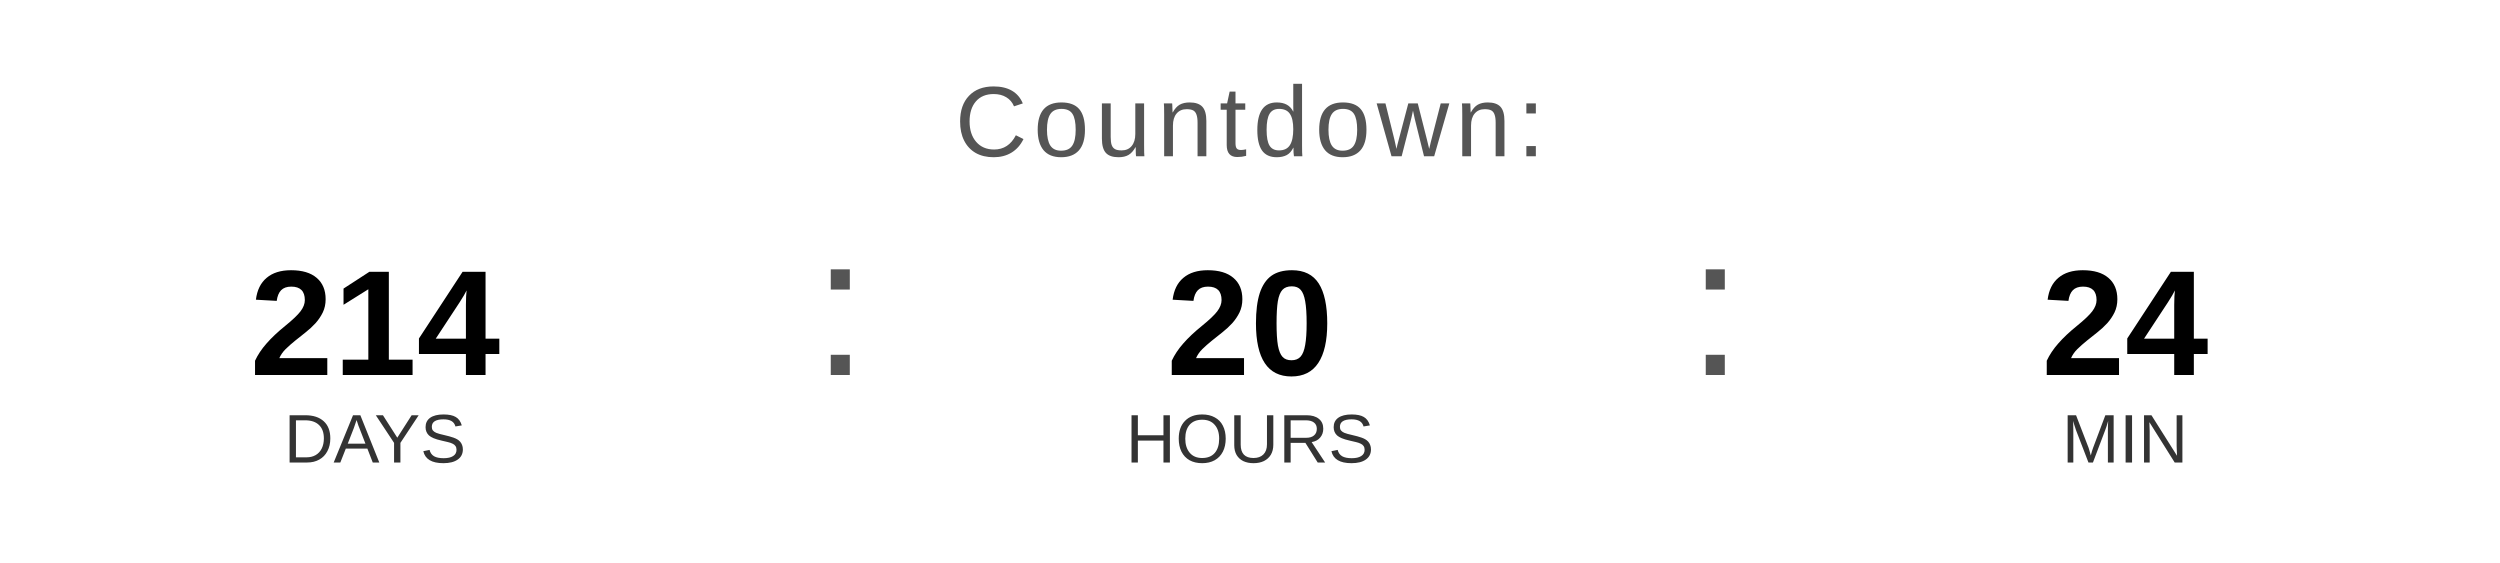
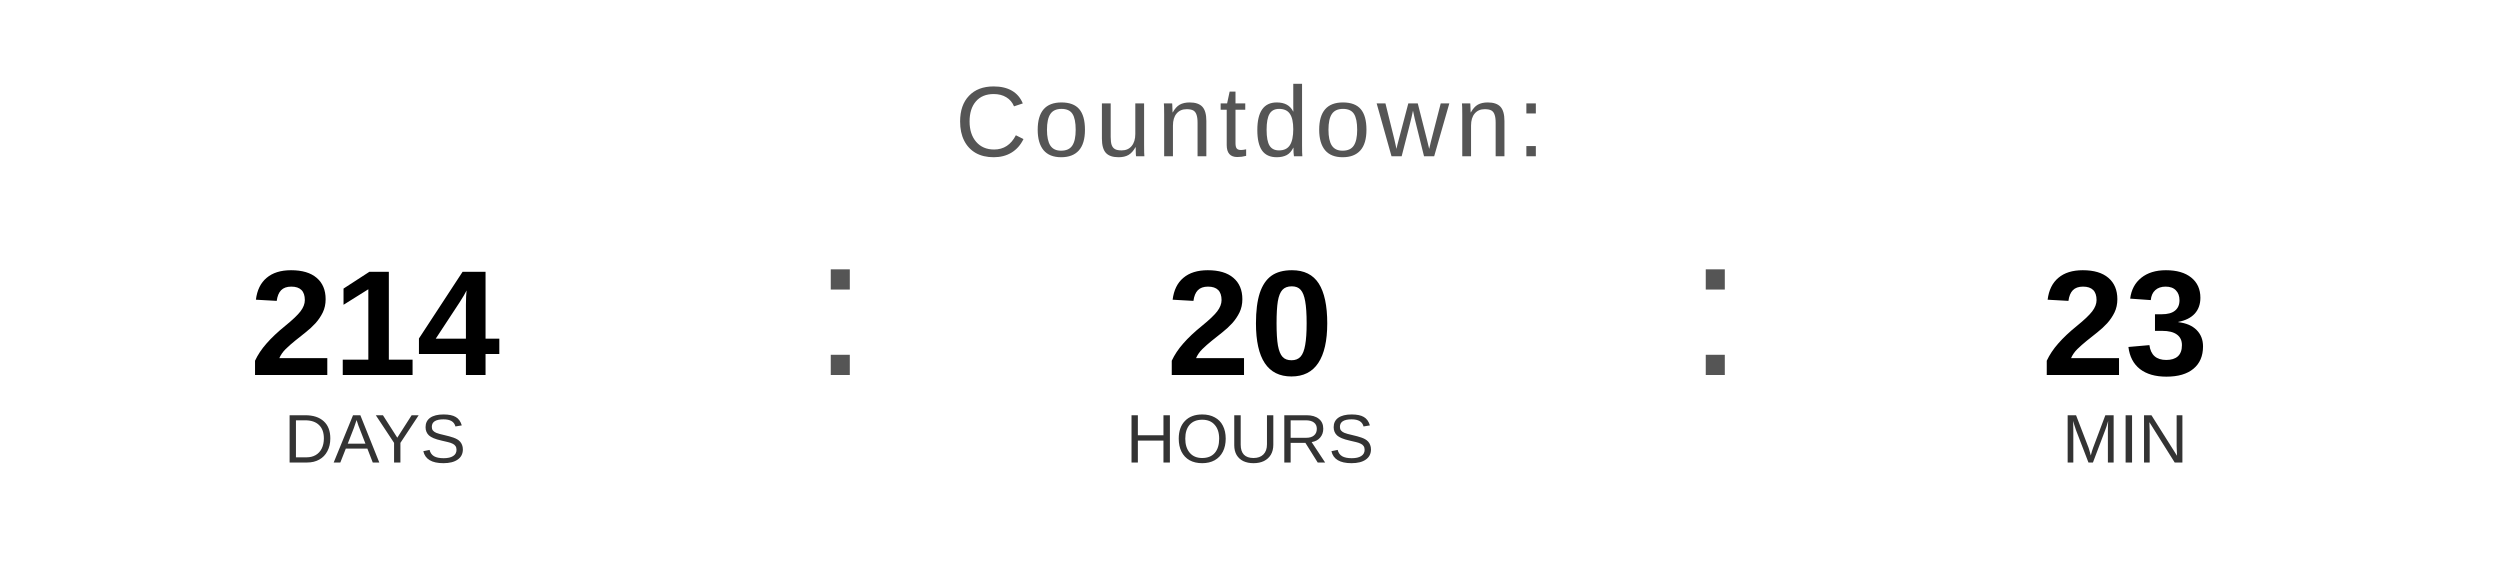
<svg xmlns="http://www.w3.org/2000/svg" width="400" height="90" viewBox="0 0 400 90">
  <text x="200" y="25" font-family="Arial, Helvetica, sans-serif" font-size="16" fill="#555555" text-anchor="middle" letter-spacing="1">
    Countdown:
  </text>
  <text x="60" y="60" font-family="Arial, Helvetica, sans-serif" font-size="24" font-weight="bold" fill="#000000" text-anchor="middle">214</text>
  <text x="60" y="74" font-family="Arial, Helvetica, sans-serif" font-size="11" fill="#333333" text-anchor="middle">DAYS</text>
  <text x="130" y="60" font-family="Arial, sans-serif" font-size="32" fill="#555555">:</text>
  <text x="200" y="60" font-family="Arial, Helvetica, sans-serif" font-size="24" font-weight="bold" fill="#000000" text-anchor="middle">20</text>
  <text x="200" y="74" font-family="Arial, Helvetica, sans-serif" font-size="11" fill="#333333" text-anchor="middle">HOURS</text>
  <text x="270" y="60" font-family="Arial, sans-serif" font-size="32" fill="#555555">:</text>
-   <text x="340" y="60" font-family="Arial, Helvetica, sans-serif" font-size="24" font-weight="bold" fill="#000000" text-anchor="middle">24</text>
+   <text x="340" y="60" font-family="Arial, Helvetica, sans-serif" font-size="24" font-weight="bold" fill="#000000" text-anchor="middle">23</text>
  <text x="340" y="74" font-family="Arial, Helvetica, sans-serif" font-size="11" fill="#333333" text-anchor="middle">MIN</text>
</svg>
